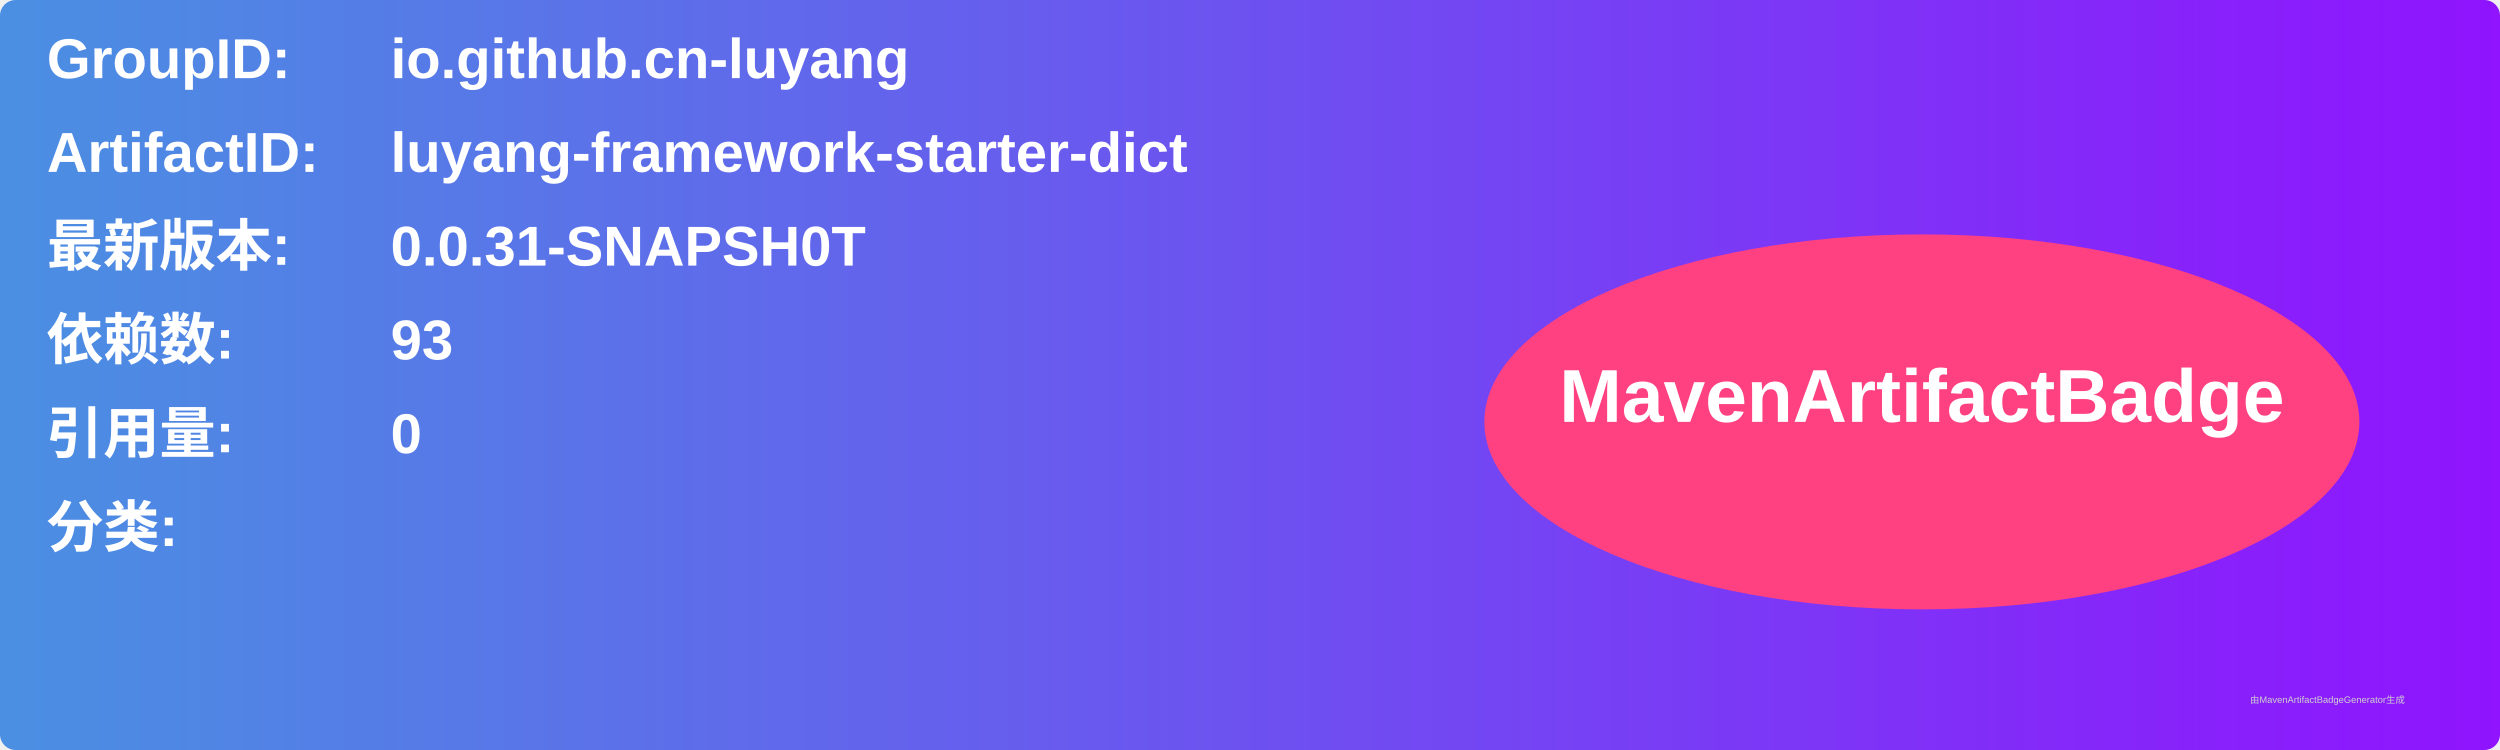
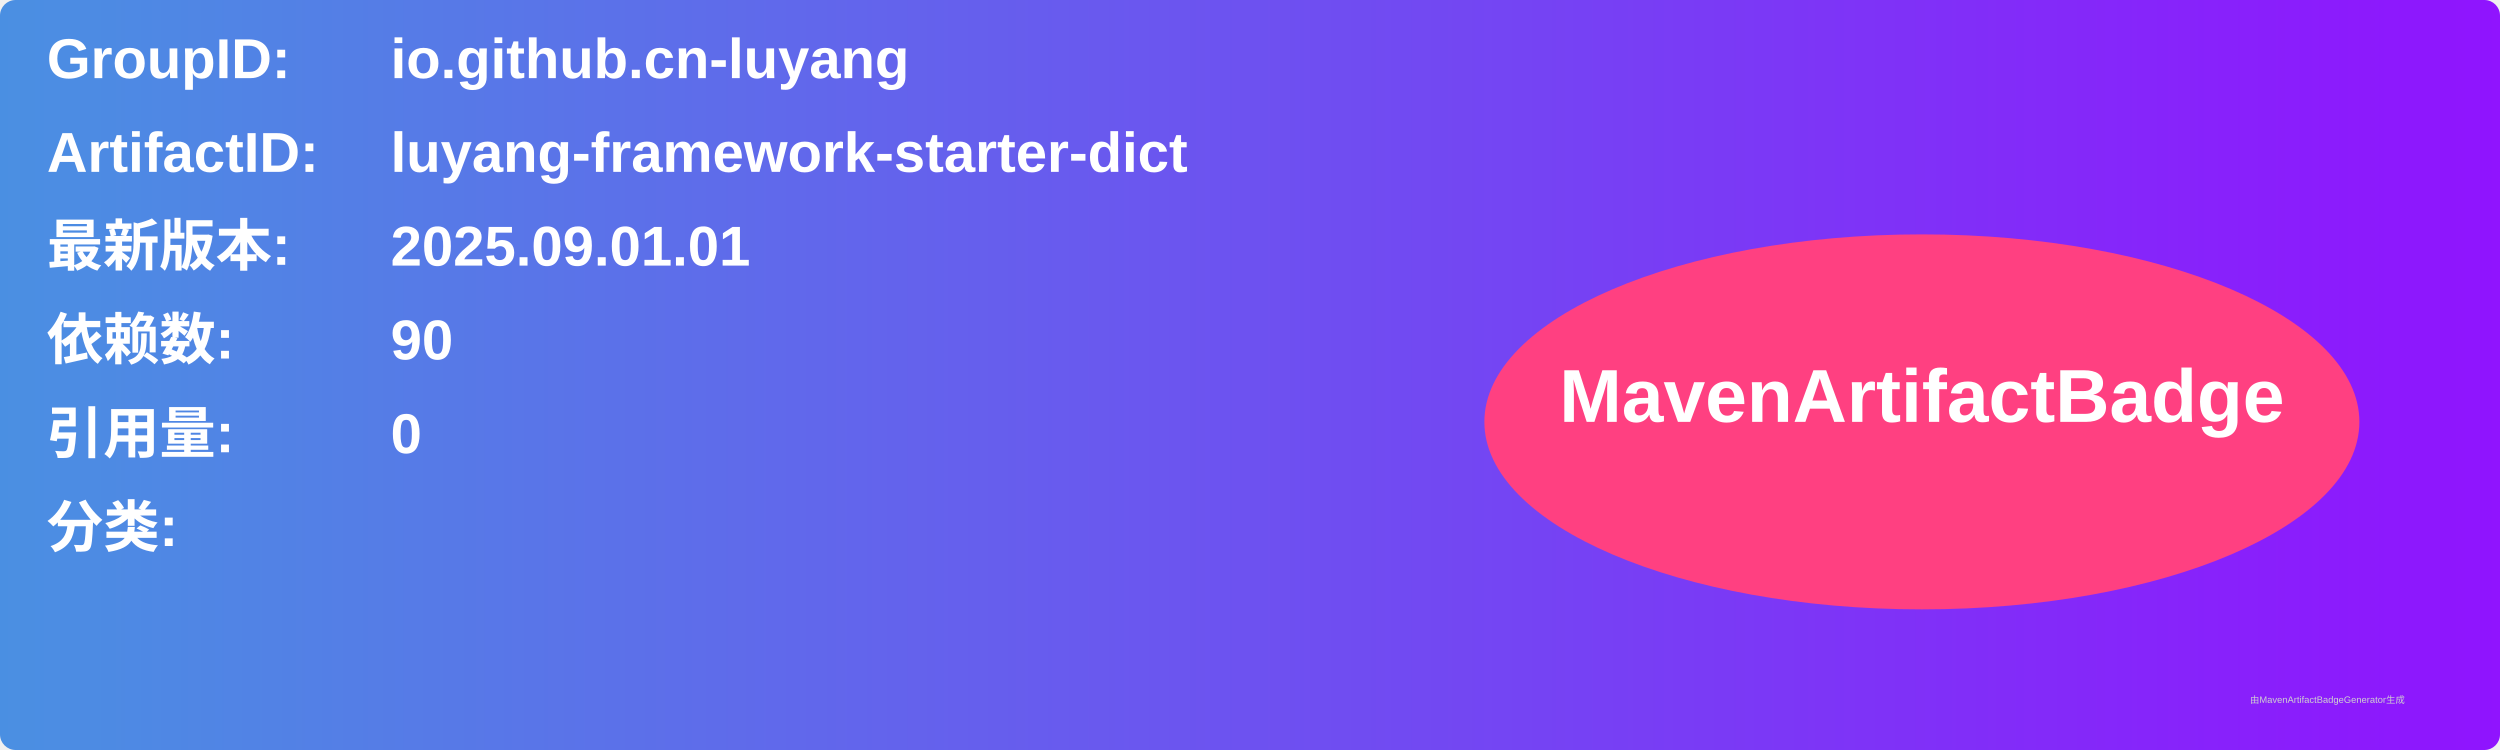
<svg xmlns="http://www.w3.org/2000/svg" width="800" height="240" viewBox="0 0 800 240">
  <linearGradient id="grad" x1="0%" y1="0%" x2="100%" y2="0%">
    <stop offset="0%" stop-color="#4a90e2" />
    <stop offset="100%" stop-color="#9013fe" />
  </linearGradient>
  <rect width="100%" height="100%" rx="5" ry="5" fill="url(#grad)" />
  <g transform="translate(15, 15)">
    <text x="0" y="10" font-family="Arial" font-size="18" fill="white" font-weight="bold" width="260">GroupID:</text>
    <text x="110" y="10" font-family="Arial" font-size="18" fill="white" font-weight="bold" width="460">io.github.cn-luyang</text>
    <text x="0" y="40" font-family="Arial" font-size="18" fill="white" font-weight="bold" width="260">ArtifactID:</text>
    <text x="110" y="40" font-family="Arial" font-size="18" fill="white" font-weight="bold" width="460">luyang-framework-starter-dict</text>
    <text x="0" y="70" font-family="Arial" font-size="18" fill="white" font-weight="bold">最新版本:</text>
    <text x="110" y="70" font-family="Arial" font-size="18" fill="white" font-weight="bold">
-       <tspan font-weight="bold">0.0.31-SNAPSH0T</tspan>
+       <tspan font-weight="bold">2025.09.01.01</tspan>
    </text>
    <text x="0" y="100" font-family="Arial" font-size="18" fill="white" font-weight="bold">依赖数: </text>
    <text x="110" y="100" font-family="Arial" font-size="18" fill="white">
-       <tspan font-weight="bold">93</tspan>
+       <tspan font-weight="bold">90</tspan>
    </text>
    <text x="0" y="130" font-family="Arial" font-size="18" fill="white" font-weight="bold">引用量: </text>
    <text x="110" y="130" font-family="Arial" font-size="18" fill="white">
      <tspan font-weight="bold">0</tspan>
    </text>
    <text x="0" y="160" font-family="Arial" font-size="18" fill="white" font-weight="bold">分类:</text>
    <text x="10" y="190" font-family="Arial" font-size="10" fill="white">
      <tspan font-weight="bold" />
    </text>
    <ellipse cx="600" cy="120" rx="140" ry="60" fill="#ff4081" />
    <text x="600" y="120" text-anchor="middle" font-family="Arial" font-size="24" fill="white" font-weight="bold">MavenArtifactBadge</text>
  </g>
  <text x="720" y="225" font-family="Arial" font-size="3" fill="#d0d0d0">由MavenArtifactBadgeGenerator生成</text>
</svg>
